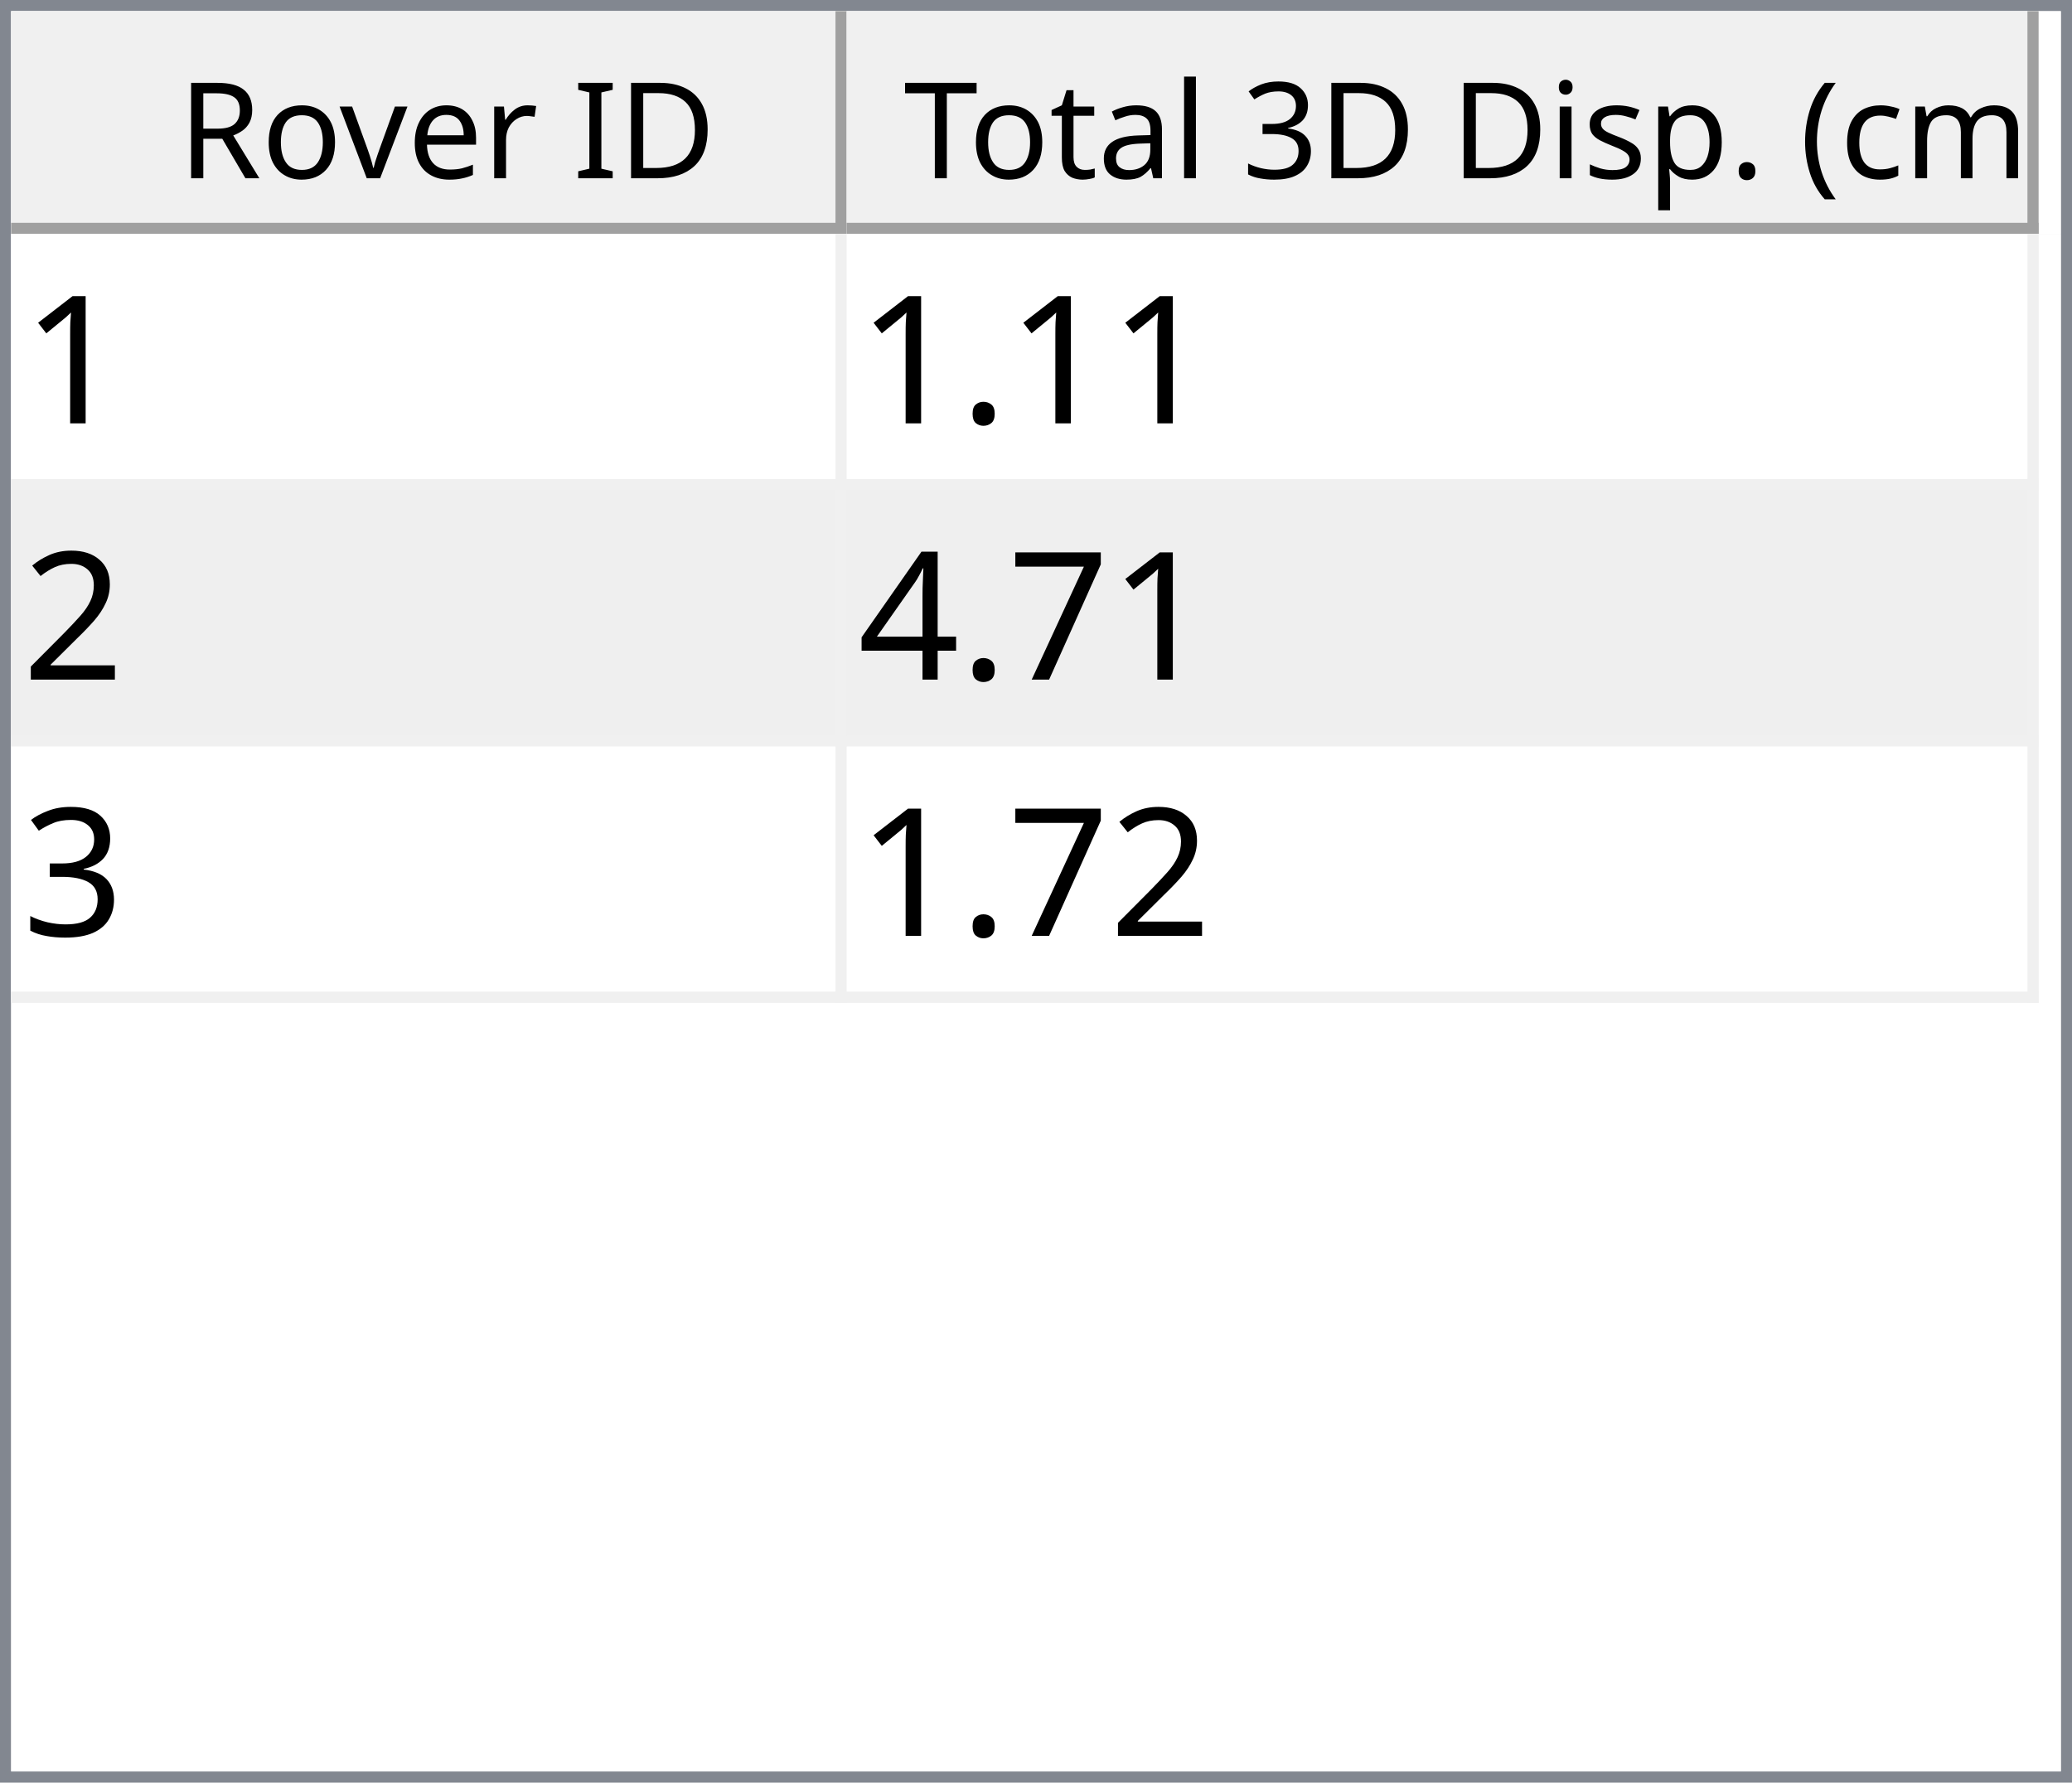
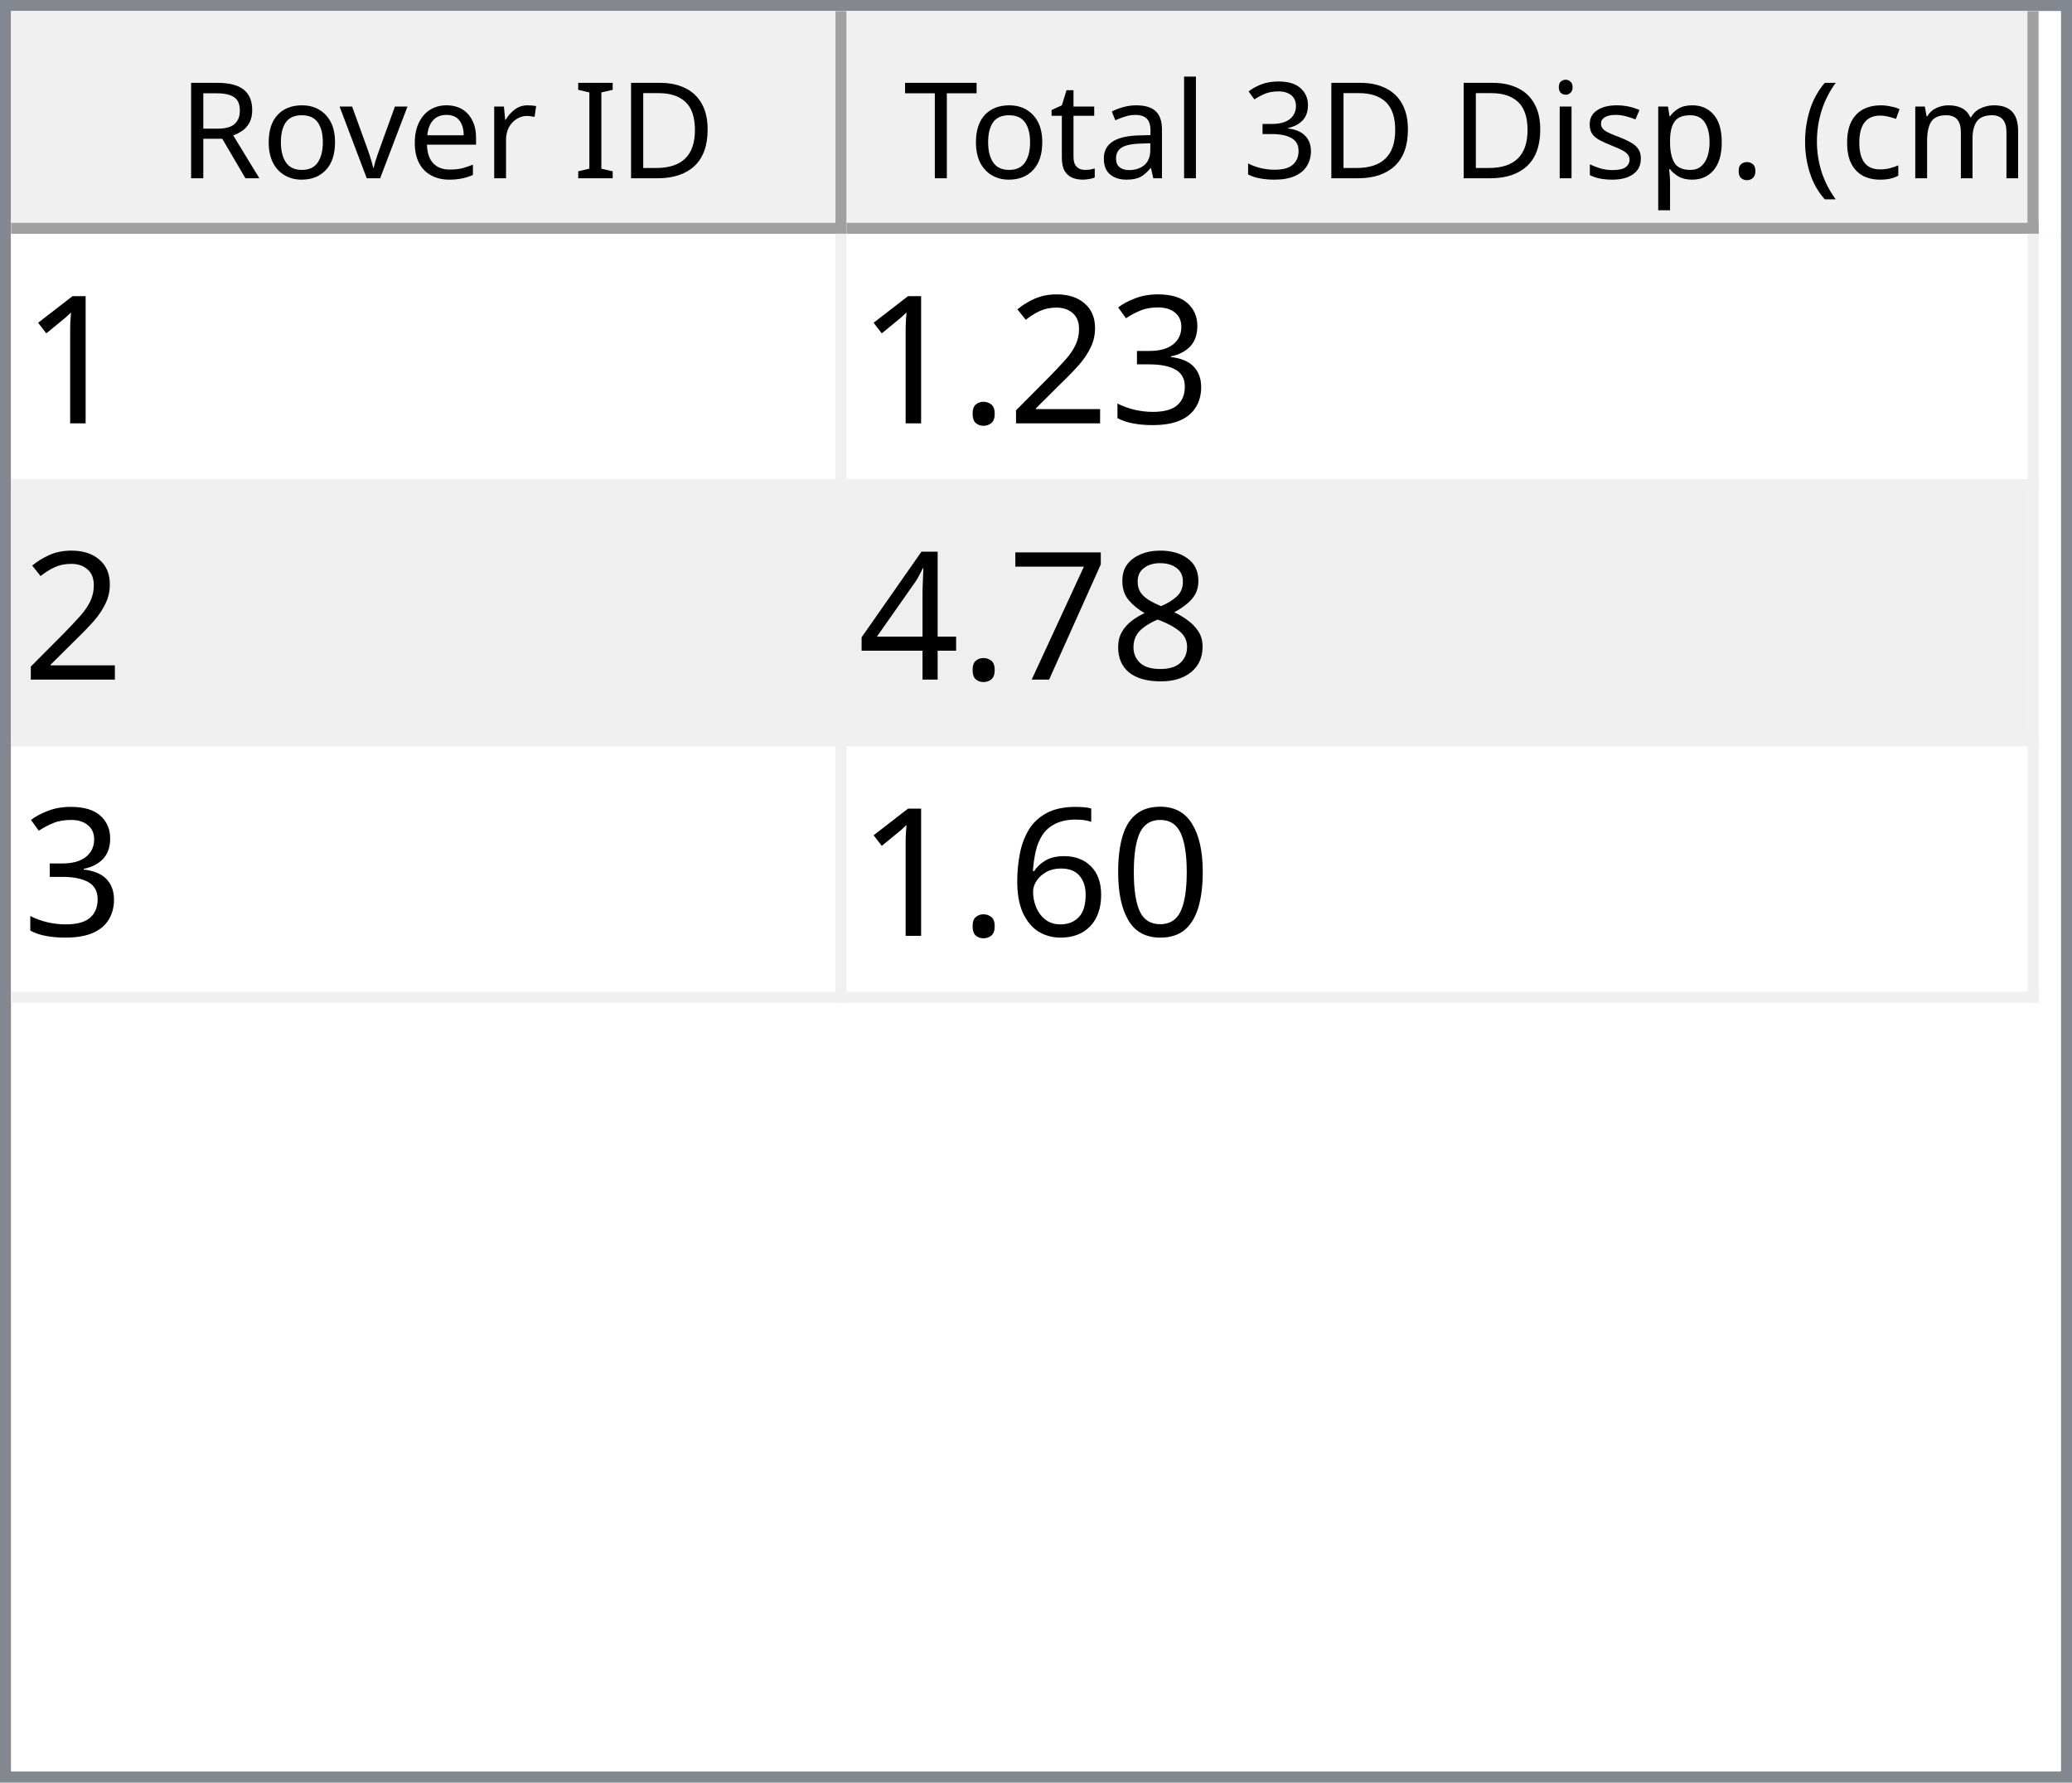
<svg xmlns="http://www.w3.org/2000/svg" style="fill-opacity:1; color-rendering:auto; color-interpolation:auto; text-rendering:auto; stroke:black; stroke-linecap:square; stroke-miterlimit:10; shape-rendering:auto; stroke-opacity:1; fill:black; stroke-dasharray:none; font-weight:normal; stroke-width:1; font-family:'Dialog'; font-style:normal; stroke-linejoin:miter; font-size:12px; stroke-dashoffset:0; image-rendering:auto;" width="186" height="160">
  <defs id="genericDefs" />
  <g>
    <defs id="defs1">
      <clipPath clipPathUnits="userSpaceOnUse" id="clipPath1">
        <path d="M0 0 L186 0 L186 160 L0 160 L0 0 Z" />
      </clipPath>
      <clipPath clipPathUnits="userSpaceOnUse" id="clipPath2">
        <path d="M0 0 L0 160 L186 160 L186 0 Z" />
      </clipPath>
      <clipPath clipPathUnits="userSpaceOnUse" id="clipPath3">
        <path d="M0 0 L0 20 L184 20 L184 0 Z" />
      </clipPath>
      <clipPath clipPathUnits="userSpaceOnUse" id="clipPath4">
        <path d="M0 0 L0 20 L75 20 L75 0 Z" />
      </clipPath>
      <clipPath clipPathUnits="userSpaceOnUse" id="clipPath5">
        <path d="M1 1 L1 19 L74 19 L74 1 Z" />
      </clipPath>
      <clipPath clipPathUnits="userSpaceOnUse" id="clipPath6">
        <path d="M0 0 L0 18 L73 18 L73 0 Z" />
      </clipPath>
      <clipPath clipPathUnits="userSpaceOnUse" id="clipPath7">
        <path d="M-0.5 -0.5 L-0.5 19.5 L74.5 19.5 L74.5 -0.5 Z" />
      </clipPath>
      <clipPath clipPathUnits="userSpaceOnUse" id="clipPath8">
        <path d="M0 0 L0 20 L107 20 L107 0 Z" />
      </clipPath>
      <clipPath clipPathUnits="userSpaceOnUse" id="clipPath9">
        <path d="M1 1 L1 19 L106 19 L106 1 Z" />
      </clipPath>
      <clipPath clipPathUnits="userSpaceOnUse" id="clipPath10">
        <path d="M0 0 L0 18 L105 18 L105 0 Z" />
      </clipPath>
      <clipPath clipPathUnits="userSpaceOnUse" id="clipPath11">
        <path d="M-0.5 -0.5 L-0.5 19.5 L106.5 19.5 L106.5 -0.5 Z" />
      </clipPath>
      <clipPath clipPathUnits="userSpaceOnUse" id="clipPath12">
        <path d="M0 0 L0 138 L184 138 L184 0 Z" />
      </clipPath>
      <clipPath clipPathUnits="userSpaceOnUse" id="clipPath13">
        <path d="M0 0 L0 69 L182 69 L182 0 Z" />
      </clipPath>
      <clipPath clipPathUnits="userSpaceOnUse" id="clipPath14">
        <path d="M-0.5 -0.5 L-0.5 68.5 L181.5 68.5 L181.5 -0.5 Z" />
      </clipPath>
      <clipPath clipPathUnits="userSpaceOnUse" id="clipPath15">
        <path d="M0 0 L0 22 L74 22 L74 0 Z" />
      </clipPath>
      <clipPath clipPathUnits="userSpaceOnUse" id="clipPath16">
        <path d="M0 0 L0 22 L106 22 L106 0 Z" />
      </clipPath>
      <font horiz-adv-x="64.551" id="font1">
        <font-face ascent="107.91" descent="25.098" units-per-em="100" style="font-style:normal; font-family:Segoe UI; font-weight:normal;" />
        <missing-glyph horiz-adv-x="64.551" d="M8.109 0 L8.109 68.266 L56.453 68.266 L56.453 0 L8.109 0 ZM15.328 7.234 L49.219 7.234 L49.219 61.031 L15.328 61.031 L15.328 7.234 Z" />
        <glyph unicode="D" horiz-adv-x="70.117" d="M9.188 0 L9.188 70.016 L28.516 70.016 Q65.531 70.016 65.531 35.891 Q65.531 19.672 55.25 9.836 Q44.969 0 27.734 0 L9.188 0 ZM17.391 62.594 L17.391 7.422 L27.828 7.422 Q41.609 7.422 49.273 14.797 Q56.938 22.172 56.938 35.688 Q56.938 62.594 28.328 62.594 L17.391 62.594 Z" />
        <glyph unicode="I" horiz-adv-x="26.611" d="M17.391 0 L9.188 0 L9.188 70.016 L17.391 70.016 L17.391 0 Z" />
        <glyph unicode=" " horiz-adv-x="27.393" d="" />
        <glyph unicode="r" horiz-adv-x="34.766" d="M34.188 41.891 Q32.078 43.5 28.125 43.5 Q23 43.5 19.555 38.672 Q16.109 33.844 16.109 25.484 L16.109 0 L8.109 0 L8.109 50 L16.109 50 L16.109 39.703 L16.312 39.703 Q18.016 44.969 21.531 47.922 Q25.047 50.875 29.391 50.875 Q32.516 50.875 34.188 50.203 L34.188 41.891 Z" />
        <glyph unicode="e" horiz-adv-x="52.295" d="M48.297 23 L12.984 23 Q13.188 14.656 17.484 10.109 Q21.781 5.562 29.297 5.562 Q37.75 5.562 44.828 11.141 L44.828 3.609 Q38.234 -1.172 27.391 -1.172 Q16.797 -1.172 10.742 5.641 Q4.688 12.453 4.688 24.812 Q4.688 36.469 11.305 43.82 Q17.922 51.172 27.734 51.172 Q37.547 51.172 42.922 44.828 Q48.297 38.484 48.297 27.203 L48.297 23 ZM40.094 29.781 Q40.047 36.719 36.75 40.578 Q33.453 44.438 27.594 44.438 Q21.922 44.438 17.969 40.383 Q14.016 36.328 13.094 29.781 L40.094 29.781 Z" />
        <glyph unicode="v" horiz-adv-x="47.9" d="M47.406 50 L27.484 0 L19.625 0 L0.688 50 L9.469 50 L22.172 13.672 Q23.578 9.672 23.922 6.688 L24.125 6.688 Q24.609 10.453 25.688 13.484 L38.969 50 L47.406 50 Z" />
        <glyph unicode="o" horiz-adv-x="58.594" d="M29 -1.172 Q17.922 -1.172 11.305 5.836 Q4.688 12.844 4.688 24.422 Q4.688 37.016 11.57 44.094 Q18.453 51.172 30.172 51.172 Q41.359 51.172 47.633 44.289 Q53.906 37.406 53.906 25.203 Q53.906 13.234 47.141 6.031 Q40.375 -1.172 29 -1.172 ZM29.594 44.438 Q21.875 44.438 17.383 39.188 Q12.891 33.938 12.891 24.703 Q12.891 15.828 17.43 10.695 Q21.969 5.562 29.594 5.562 Q37.359 5.562 41.531 10.594 Q45.703 15.625 45.703 24.906 Q45.703 34.281 41.531 39.359 Q37.359 44.438 29.594 44.438 Z" />
        <glyph unicode="R" horiz-adv-x="59.814" d="M59.375 0 L49.609 0 L37.891 19.625 Q36.281 22.359 34.766 24.289 Q33.25 26.219 31.664 27.438 Q30.078 28.656 28.25 29.219 Q26.422 29.781 24.125 29.781 L17.391 29.781 L17.391 0 L9.188 0 L9.188 70.016 L30.078 70.016 Q34.672 70.016 38.555 68.867 Q42.438 67.719 45.289 65.375 Q48.141 63.031 49.758 59.547 Q51.375 56.062 51.375 51.375 Q51.375 47.703 50.273 44.656 Q49.172 41.609 47.148 39.211 Q45.125 36.812 42.266 35.133 Q39.406 33.453 35.844 32.516 L35.844 32.328 Q37.594 31.547 38.891 30.547 Q40.188 29.547 41.359 28.18 Q42.531 26.812 43.68 25.078 Q44.828 23.344 46.234 21.047 L59.375 0 ZM17.391 62.594 L17.391 37.203 L28.516 37.203 Q31.594 37.203 34.203 38.133 Q36.812 39.062 38.719 40.797 Q40.625 42.531 41.703 45.047 Q42.781 47.562 42.781 50.688 Q42.781 56.297 39.141 59.445 Q35.5 62.594 28.609 62.594 L17.391 62.594 Z" />
        <glyph unicode=")" horiz-adv-x="30.176" d="M8.297 -15.922 L1.172 -15.922 Q16.406 2.344 16.406 26.812 Q16.406 51.469 1.078 70.016 L8.297 70.016 Q23.531 52.156 23.531 26.703 Q23.531 1.375 8.297 -15.922 Z" />
        <glyph unicode="m" horiz-adv-x="86.133" d="M79.109 0 L71.094 0 L71.094 28.719 Q71.094 37.016 68.531 40.727 Q65.969 44.438 59.906 44.438 Q54.781 44.438 51.195 39.75 Q47.609 35.062 47.609 28.516 L47.609 0 L39.594 0 L39.594 29.688 Q39.594 44.438 28.219 44.438 Q22.953 44.438 19.531 40.016 Q16.109 35.594 16.109 28.516 L16.109 0 L8.109 0 L8.109 50 L16.109 50 L16.109 42.094 L16.312 42.094 Q21.625 51.172 31.844 51.172 Q36.969 51.172 40.773 48.312 Q44.578 45.453 46 40.828 Q51.562 51.172 62.594 51.172 Q79.109 51.172 79.109 30.812 L79.109 0 Z" />
        <glyph unicode="c" horiz-adv-x="46.191" d="M42.188 2.297 Q36.422 -1.172 28.516 -1.172 Q17.828 -1.172 11.258 5.789 Q4.688 12.75 4.688 23.828 Q4.688 36.188 11.766 43.68 Q18.844 51.172 30.672 51.172 Q37.25 51.172 42.281 48.734 L42.281 40.531 Q36.719 44.438 30.375 44.438 Q22.703 44.438 17.797 38.945 Q12.891 33.453 12.891 24.516 Q12.891 15.719 17.508 10.641 Q22.125 5.562 29.891 5.562 Q36.422 5.562 42.188 9.906 L42.188 2.297 Z" />
        <glyph unicode="(" horiz-adv-x="30.176" d="M29.109 -15.922 L21.969 -15.922 Q6.844 1.375 6.844 26.703 Q6.844 52.156 21.969 70.016 L29.203 70.016 Q13.875 51.469 13.875 26.812 Q13.875 2.344 29.109 -15.922 Z" />
        <glyph unicode="." horiz-adv-x="21.68" d="M10.891 -1.078 Q8.641 -1.078 7.055 0.539 Q5.469 2.156 5.469 4.391 Q5.469 6.641 7.055 8.273 Q8.641 9.906 10.891 9.906 Q13.188 9.906 14.797 8.273 Q16.406 6.641 16.406 4.391 Q16.406 2.156 14.797 0.539 Q13.188 -1.078 10.891 -1.078 Z" />
        <glyph unicode="p" horiz-adv-x="58.789" d="M16.312 7.234 L16.109 7.234 L16.109 -23 L8.109 -23 L8.109 50 L16.109 50 L16.109 41.219 L16.312 41.219 Q22.219 51.172 33.594 51.172 Q43.266 51.172 48.688 44.461 Q54.109 37.75 54.109 26.469 Q54.109 13.922 48 6.375 Q41.891 -1.172 31.297 -1.172 Q21.578 -1.172 16.312 7.234 ZM16.109 27.391 L16.109 20.406 Q16.109 14.203 20.141 9.883 Q24.172 5.562 30.375 5.562 Q37.641 5.562 41.773 11.133 Q45.906 16.703 45.906 26.609 Q45.906 34.969 42.047 39.703 Q38.188 44.438 31.594 44.438 Q24.609 44.438 20.359 39.578 Q16.109 34.719 16.109 27.391 Z" />
        <glyph unicode="s" horiz-adv-x="42.432" d="M5.078 1.812 L5.078 10.406 Q11.625 5.562 19.484 5.562 Q30.031 5.562 30.031 12.594 Q30.031 14.594 29.125 15.992 Q28.219 17.391 26.68 18.461 Q25.141 19.531 23.07 20.383 Q21 21.234 18.609 22.172 Q15.281 23.484 12.766 24.828 Q10.25 26.172 8.57 27.859 Q6.891 29.547 6.031 31.695 Q5.172 33.844 5.172 36.719 Q5.172 40.234 6.789 42.945 Q8.406 45.656 11.086 47.484 Q13.766 49.312 17.211 50.242 Q20.656 51.172 24.312 51.172 Q30.812 51.172 35.938 48.922 L35.938 40.828 Q30.422 44.438 23.25 44.438 Q21 44.438 19.195 43.922 Q17.391 43.406 16.094 42.477 Q14.797 41.547 14.086 40.258 Q13.375 38.969 13.375 37.406 Q13.375 35.453 14.086 34.133 Q14.797 32.812 16.164 31.789 Q17.531 30.766 19.484 29.938 Q21.438 29.109 23.922 28.125 Q27.25 26.859 29.883 25.516 Q32.516 24.172 34.375 22.484 Q36.234 20.797 37.234 18.602 Q38.234 16.406 38.234 13.375 Q38.234 9.672 36.602 6.938 Q34.969 4.203 32.234 2.398 Q29.5 0.594 25.93 -0.289 Q22.359 -1.172 18.453 -1.172 Q10.75 -1.172 5.078 1.812 Z" />
        <glyph unicode="i" horiz-adv-x="24.219" d="M12.203 62.703 Q10.062 62.703 8.547 64.164 Q7.031 65.625 7.031 67.875 Q7.031 70.125 8.547 71.609 Q10.062 73.094 12.203 73.094 Q14.406 73.094 15.945 71.609 Q17.484 70.125 17.484 67.875 Q17.484 65.719 15.945 64.211 Q14.406 62.703 12.203 62.703 ZM16.109 0 L8.109 0 L8.109 50 L16.109 50 L16.109 0 Z" />
        <glyph unicode="3" horiz-adv-x="53.906" d="M46.531 19.828 Q46.531 15.094 44.75 11.211 Q42.969 7.328 39.719 4.57 Q36.469 1.812 31.93 0.297 Q27.391 -1.219 21.922 -1.219 Q11.922 -1.219 6 2.594 L6 11.188 Q13.094 5.609 22.219 5.609 Q25.875 5.609 28.828 6.539 Q31.781 7.469 33.906 9.227 Q36.031 10.984 37.18 13.477 Q38.328 15.969 38.328 19.094 Q38.328 32.812 18.797 32.812 L12.984 32.812 L12.984 39.594 L18.5 39.594 Q35.797 39.594 35.797 52.484 Q35.797 64.406 22.609 64.406 Q15.188 64.406 8.688 59.422 L8.688 67.188 Q15.375 71.188 24.609 71.188 Q29 71.188 32.57 69.969 Q36.141 68.75 38.68 66.555 Q41.219 64.359 42.609 61.281 Q44 58.203 44 54.5 Q44 40.672 30.031 36.719 L30.031 36.531 Q33.594 36.141 36.625 34.797 Q39.656 33.453 41.852 31.305 Q44.047 29.156 45.289 26.25 Q46.531 23.344 46.531 19.828 Z" />
        <glyph unicode="l" horiz-adv-x="24.219" d="M16.109 0 L8.109 0 L8.109 74.031 L16.109 74.031 L16.109 0 Z" />
        <glyph unicode="a" horiz-adv-x="50.879" d="M43.891 0 L35.891 0 L35.891 7.812 L35.688 7.812 Q30.469 -1.172 20.312 -1.172 Q12.844 -1.172 8.617 2.781 Q4.391 6.734 4.391 13.281 Q4.391 27.297 20.906 29.594 L35.891 31.688 Q35.891 44.438 25.594 44.438 Q16.547 44.438 9.281 38.281 L9.281 46.484 Q16.656 51.172 26.266 51.172 Q43.891 51.172 43.891 32.516 L43.891 0 ZM35.891 25.297 L23.828 23.641 Q18.266 22.859 15.43 20.875 Q12.594 18.891 12.594 13.875 Q12.594 10.203 15.211 7.883 Q17.828 5.562 22.172 5.562 Q28.125 5.562 32.008 9.742 Q35.891 13.922 35.891 20.312 L35.891 25.297 Z" />
        <glyph unicode="t" horiz-adv-x="33.887" d="M31.297 0.484 Q28.469 -1.078 23.828 -1.078 Q10.688 -1.078 10.688 13.578 L10.688 43.172 L2.094 43.172 L2.094 50 L10.688 50 L10.688 62.203 L18.703 64.797 L18.703 50 L31.297 50 L31.297 43.172 L18.703 43.172 L18.703 14.984 Q18.703 9.969 20.414 7.82 Q22.125 5.672 26.078 5.672 Q29.109 5.672 31.297 7.328 L31.297 0.484 Z" />
        <glyph unicode="T" horiz-adv-x="52.393" d="M50.594 62.594 L30.375 62.594 L30.375 0 L22.172 0 L22.172 62.594 L2 62.594 L2 70.016 L50.594 70.016 L50.594 62.594 Z" />
      </font>
      <font horiz-adv-x="75.0" id="font2">
        <font-face ascent="100.537" descent="21.973" units-per-em="100" style="font-style:normal; font-family:sans-serif; font-weight:normal;" />
        <missing-glyph horiz-adv-x="75.0" d="M12.5 0 L12.5 62.5 L62.5 62.5 L62.5 0 L12.5 0 ZM14.062 1.562 L60.938 1.562 L60.938 60.938 L14.062 60.938 L14.062 1.562 Z" />
        <glyph unicode="1" horiz-adv-x="55.615" d="M37.25 0 L28.469 0 L28.469 56 Q25.297 52.984 20.141 49.953 Q14.984 46.922 10.891 45.406 L10.891 53.906 Q18.266 57.375 23.781 62.305 Q29.297 67.234 31.594 71.875 L37.25 71.875 L37.25 0 Z" />
+         <glyph unicode="3" horiz-adv-x="55.615" d="M4.203 18.891 L12.984 20.062 Q14.5 12.594 18.141 9.297 Q21.781 6 27 6 Q33.203 6 37.477 10.297 Q41.75 14.594 41.75 20.953 Q41.75 27 37.797 30.93 Q33.844 34.859 27.734 34.859 Q25.25 34.859 21.531 33.891 L22.516 41.609 Q23.391 41.5 23.922 41.5 Q29.547 41.5 34.039 44.43 Q38.531 47.359 38.531 53.469 Q38.531 58.297 35.258 61.477 Q31.984 64.656 26.812 64.656 Q21.688 64.656 18.266 61.43 Q14.844 58.203 13.875 51.766 L5.078 53.328 Q6.688 62.156 12.398 67.016 Q18.109 71.875 26.609 71.875 Q32.469 71.875 37.398 69.359 Q42.328 66.844 44.945 62.5 Q47.562 58.156 47.562 53.266 Q47.562 48.641 45.07 44.828 Q42.578 41.016 37.703 38.766 Q44.047 37.312 47.562 32.695 Q51.078 28.078 51.078 21.141 Q51.078 11.766 44.242 5.25 Q37.406 -1.266 26.953 -1.266 Q17.531 -1.266 11.305 4.352 Q5.078 9.969 4.203 18.891 Z" />
+         <glyph unicode="2" horiz-adv-x="55.615" d="M50.344 8.453 L50.344 0 L3.031 0 Q2.938 3.172 4.047 6.109 Q5.859 10.938 9.836 15.625 Q13.812 20.312 21.344 26.469 Q33.016 36.031 37.117 41.625 Q41.219 47.219 41.219 52.203 Q41.219 57.422 37.477 61.008 Q33.734 64.594 27.734 64.594 Q21.391 64.594 17.578 60.789 Q13.766 56.984 13.719 50.25 L4.688 51.172 Q5.609 61.281 11.664 66.578 Q17.719 71.875 27.938 71.875 Q38.234 71.875 44.242 66.164 Q50.25 60.453 50.25 52 Q50.25 47.703 48.492 43.555 Q46.734 39.406 42.656 34.812 Q38.578 30.219 29.109 22.219 Q21.188 15.578 18.945 13.211 Q16.703 10.844 15.234 8.453 L50.344 8.453 Z" />
        <glyph unicode="." horiz-adv-x="27.783" d="M9.078 0 L9.078 10.016 L19.094 10.016 L19.094 0 L9.078 0 Z" />
-         <glyph unicode="2" horiz-adv-x="55.615" d="M50.344 8.453 L50.344 0 L3.031 0 Q2.938 3.172 4.047 6.109 Q5.859 10.938 9.836 15.625 Q13.812 20.312 21.344 26.469 Q33.016 36.031 37.117 41.625 Q41.219 47.219 41.219 52.203 Q41.219 57.422 37.477 61.008 Q33.734 64.594 27.734 64.594 Q21.391 64.594 17.578 60.789 Q13.766 56.984 13.719 50.25 L4.688 51.172 Q5.609 61.281 11.664 66.578 Q17.719 71.875 27.938 71.875 Q38.234 71.875 44.242 66.164 Q50.25 60.453 50.25 52 Q50.25 47.703 48.492 43.555 Q46.734 39.406 42.656 34.812 Q38.578 30.219 29.109 22.219 Q21.188 15.578 18.945 13.211 Q16.703 10.844 15.234 8.453 L50.344 8.453 Z" />
+         <glyph unicode="8" horiz-adv-x="55.615" d="M17.672 38.812 Q12.203 40.828 9.57 44.539 Q6.938 48.25 6.938 53.422 Q6.938 61.234 12.555 66.555 Q18.172 71.875 27.484 71.875 Q36.859 71.875 42.578 66.43 Q48.297 60.984 48.297 53.172 Q48.297 48.188 45.68 44.508 Q43.062 40.828 37.75 38.812 Q44.344 36.672 47.781 31.883 Q51.219 27.094 51.219 20.453 Q51.219 11.281 44.727 5.031 Q38.234 -1.219 27.641 -1.219 Q17.047 -1.219 10.547 5.055 Q4.047 11.328 4.047 20.703 Q4.047 27.688 7.594 32.398 Q11.141 37.109 17.672 38.812 ZM15.922 53.719 Q15.922 48.641 19.195 45.414 Q22.469 42.188 27.688 42.188 Q32.766 42.188 36.016 45.383 Q39.266 48.578 39.266 53.219 Q39.266 58.062 35.914 61.359 Q32.562 64.656 27.594 64.656 Q22.562 64.656 19.242 61.43 Q15.922 58.203 15.922 53.719 ZM13.094 20.656 Q13.094 16.891 14.875 13.375 Q16.656 9.859 20.172 7.93 Q23.688 6 27.734 6 Q34.031 6 38.133 10.055 Q42.234 14.109 42.234 20.359 Q42.234 26.703 38.016 30.859 Q33.797 35.016 27.438 35.016 Q21.234 35.016 17.164 30.914 Q13.094 26.812 13.094 20.656 Z" />
        <glyph unicode="7" horiz-adv-x="55.615" d="M4.734 62.203 L4.734 70.656 L51.078 70.656 L51.078 63.812 Q44.234 56.547 37.523 44.484 Q30.812 32.422 27.156 19.672 Q24.516 10.688 23.781 0 L14.75 0 Q14.891 8.453 18.062 20.414 Q21.234 32.375 27.172 43.484 Q33.109 54.594 39.797 62.203 L4.734 62.203 Z" />
        <glyph unicode="4" horiz-adv-x="55.615" d="M32.328 0 L32.328 17.141 L1.266 17.141 L1.266 25.203 L33.938 71.578 L41.109 71.578 L41.109 25.203 L50.781 25.203 L50.781 17.141 L41.109 17.141 L41.109 0 L32.328 0 ZM32.328 25.203 L32.328 57.469 L9.906 25.203 L32.328 25.203 Z" />
-         <glyph unicode="3" horiz-adv-x="55.615" d="M4.203 18.891 L12.984 20.062 Q14.5 12.594 18.141 9.297 Q21.781 6 27 6 Q33.203 6 37.477 10.297 Q41.75 14.594 41.75 20.953 Q41.75 27 37.797 30.93 Q33.844 34.859 27.734 34.859 Q25.25 34.859 21.531 33.891 L22.516 41.609 Q23.391 41.5 23.922 41.5 Q29.547 41.5 34.039 44.43 Q38.531 47.359 38.531 53.469 Q38.531 58.297 35.258 61.477 Q31.984 64.656 26.812 64.656 Q21.688 64.656 18.266 61.43 Q14.844 58.203 13.875 51.766 L5.078 53.328 Q6.688 62.156 12.398 67.016 Q18.109 71.875 26.609 71.875 Q32.469 71.875 37.398 69.359 Q42.328 66.844 44.945 62.5 Q47.562 58.156 47.562 53.266 Q47.562 48.641 45.07 44.828 Q42.578 41.016 37.703 38.766 Q44.047 37.312 47.562 32.695 Q51.078 28.078 51.078 21.141 Q51.078 11.766 44.242 5.25 Q37.406 -1.266 26.953 -1.266 Q17.531 -1.266 11.305 4.352 Q5.078 9.969 4.203 18.891 Z" />
+         <glyph unicode="0" horiz-adv-x="55.615" d="M4.156 35.297 Q4.156 48 6.766 55.742 Q9.375 63.484 14.523 67.68 Q19.672 71.875 27.484 71.875 Q33.25 71.875 37.594 69.555 Q41.938 67.234 44.773 62.867 Q47.609 58.5 49.219 52.227 Q50.828 45.953 50.828 35.297 Q50.828 22.703 48.242 14.969 Q45.656 7.234 40.508 3.008 Q35.359 -1.219 27.484 -1.219 Q17.141 -1.219 11.234 6.203 Q4.156 15.141 4.156 35.297 ZM13.188 35.297 Q13.188 17.672 17.312 11.836 Q21.438 6 27.484 6 Q33.547 6 37.672 11.859 Q41.797 17.719 41.797 35.297 Q41.797 52.984 37.672 58.789 Q33.547 64.594 27.391 64.594 Q21.344 64.594 17.719 59.469 Q13.188 52.938 13.188 35.297 Z" />
+         <glyph unicode="6" horiz-adv-x="55.615" d="M49.75 54.047 L41.016 53.375 Q39.844 58.547 37.703 60.891 Q34.125 64.656 28.906 64.656 Q24.703 64.656 21.531 62.312 Q17.391 59.281 14.992 53.469 Q12.594 47.656 12.5 36.922 Q15.672 41.75 20.266 44.094 Q24.859 46.438 29.891 46.438 Q38.672 46.438 44.852 39.969 Q51.031 33.5 51.031 23.25 Q51.031 16.5 48.125 10.719 Q45.219 4.938 40.141 1.859 Q35.062 -1.219 28.609 -1.219 Q17.625 -1.219 10.695 6.859 Q3.766 14.938 3.766 33.5 Q3.766 54.25 11.422 63.672 Q18.109 71.875 29.438 71.875 Q37.891 71.875 43.289 67.141 Q48.688 62.406 49.75 54.047 ZM13.875 23.188 Q13.875 18.656 15.797 14.508 Q17.719 10.359 21.188 8.18 Q24.656 6 28.469 6 Q34.031 6 38.039 10.492 Q42.047 14.984 42.047 22.703 Q42.047 30.125 38.086 34.398 Q34.125 38.672 28.125 38.672 Q22.172 38.672 18.023 34.398 Q13.875 30.125 13.875 23.188 Z" />
      </font>
    </defs>
    <g style="fill:white; stroke:white;">
      <rect x="0" y="0" width="186" style="clip-path:url(#clipPath1); stroke:none;" height="160" />
    </g>
    <g style="fill:white; text-rendering:optimizeSpeed; color-rendering:optimizeSpeed; image-rendering:optimizeSpeed; shape-rendering:crispEdges; stroke:white; color-interpolation:sRGB;">
      <rect x="0" width="186" height="160" y="0" style="stroke:none;" />
      <path style="stroke:none;" d="M0 160 L186 160 L186 0 L0 0 Z" />
    </g>
    <g style="fill:rgb(240,240,240); font-family:'Segoe UI'; stroke:rgb(240,240,240);">
      <rect x="0" y="0" width="186" style="clip-path:url(#clipPath2); stroke:none;" height="160" />
    </g>
    <g style="fill:rgb(130,135,144); font-family:'Segoe UI'; stroke:rgb(130,135,144);">
      <path d="M0 0 L186 0 L186 160 L0 160 L0 0 ZM1 1 L185 1 L185 159 L1 159 L1 1 Z" style="fill-rule:evenodd; clip-path:url(#clipPath2); stroke:none;" />
    </g>
    <g style="fill:white; font-family:'Segoe UI'; stroke:white;" transform="translate(1,1)">
      <rect x="0" y="0" width="184" style="clip-path:url(#clipPath3); stroke:none;" height="20" />
    </g>
    <g style="fill:rgb(240,240,240); font-family:'Segoe UI'; stroke:rgb(240,240,240);" transform="translate(1,1)">
      <rect x="0" y="0" width="75" style="clip-path:url(#clipPath4); stroke:none;" height="20" />
    </g>
    <g style="font-family:'Segoe UI';" transform="translate(2,2)">
      <text x="14" xml:space="preserve" y="14" style="clip-path:url(#clipPath6); stroke:none;">Rover ID</text>
    </g>
    <g style="fill:rgb(160,160,160); font-family:'Segoe UI'; stroke:rgb(160,160,160); stroke-linejoin:bevel;" transform="translate(1.5,1.5)">
      <line x1="74" x2="74" y1="0" style="fill:none; clip-path:url(#clipPath7);" y2="19" />
    </g>
    <g style="fill:rgb(160,160,160); font-family:'Segoe UI'; stroke:rgb(160,160,160); stroke-linejoin:bevel;" transform="matrix(1,0,0,1,1,1) translate(0.5,0.5)">
      <line x1="0" x2="74" y1="19" style="fill:none; clip-path:url(#clipPath7);" y2="19" />
    </g>
    <g style="fill:rgb(240,240,240); font-family:'Segoe UI'; stroke:rgb(240,240,240);" transform="translate(76,1)">
      <rect x="0" y="0" width="107" style="clip-path:url(#clipPath8); stroke:none;" height="20" />
    </g>
    <g style="font-family:'Segoe UI';" transform="translate(77,2)">
      <text x="1" xml:space="preserve" y="14" style="clip-path:url(#clipPath10); stroke:none;"> Total 3D Disp. (cm)</text>
    </g>
    <g style="fill:rgb(160,160,160); font-family:'Segoe UI'; stroke:rgb(160,160,160); stroke-linejoin:bevel;" transform="translate(76.5,1.5)">
      <line x1="106" x2="106" y1="0" style="fill:none; clip-path:url(#clipPath11);" y2="19" />
    </g>
    <g style="fill:rgb(160,160,160); font-family:'Segoe UI'; stroke:rgb(160,160,160); stroke-linejoin:bevel;" transform="matrix(1,0,0,1,76,1) translate(0.5,0.5)">
      <line x1="0" x2="106" y1="19" style="fill:none; clip-path:url(#clipPath11);" y2="19" />
    </g>
    <g style="fill:white; font-family:'Segoe UI'; stroke:white;" transform="translate(1,21)">
      <rect x="0" y="0" width="184" style="clip-path:url(#clipPath12); stroke:none;" height="138" />
    </g>
    <g style="fill:rgb(240,240,240); font-size:16px; font-family:sans-serif; stroke:rgb(240,240,240);" transform="translate(1,21)">
      <rect x="0" y="0" width="182" style="clip-path:url(#clipPath13); stroke:none;" height="69" />
      <line transform="translate(0.5,0.5)" x1="0" x2="181" y1="22" style="clip-path:url(#clipPath14); fill:none; stroke-linejoin:bevel;" y2="22" />
    </g>
    <g transform="matrix(1,0,0,1,1,21) translate(0.5,0.5)" style="fill:rgb(240,240,240); font-size:16px; font-family:sans-serif; stroke:rgb(240,240,240); stroke-linejoin:bevel;">
      <line x1="0" x2="181" y1="45" style="fill:none; clip-path:url(#clipPath14);" y2="45" />
    </g>
    <g transform="matrix(1,0,0,1,1,21) translate(0.5,0.5)" style="fill:rgb(240,240,240); font-size:16px; font-family:sans-serif; stroke:rgb(240,240,240); stroke-linejoin:bevel;">
      <line x1="0" x2="181" y1="68" style="fill:none; clip-path:url(#clipPath14);" y2="68" />
    </g>
    <g transform="matrix(1,0,0,1,1,21) translate(0.5,0.5)" style="fill:rgb(240,240,240); font-size:16px; font-family:sans-serif; stroke:rgb(240,240,240); stroke-linejoin:bevel;">
      <line x1="74" x2="74" y1="0" style="fill:none; clip-path:url(#clipPath14);" y2="68" />
    </g>
    <g transform="matrix(1,0,0,1,1,21) translate(0.5,0.5)" style="fill:rgb(240,240,240); font-size:16px; font-family:sans-serif; stroke:rgb(240,240,240); stroke-linejoin:bevel;">
      <line x1="181" x2="181" y1="0" style="fill:none; clip-path:url(#clipPath14);" y2="68" />
    </g>
    <g style="fill:white; font-size:16px; font-family:sans-serif; stroke:white;" transform="matrix(1,0,0,1,1,21)">
      <rect x="0" y="0" width="74" style="clip-path:url(#clipPath15); stroke:none;" height="22" />
      <text x="1" y="17" style="fill:black; clip-path:url(#clipPath15); stroke:none;" xml:space="preserve">1</text>
    </g>
    <g style="fill:white; font-size:16px; font-family:sans-serif; stroke:white;" transform="matrix(1,0,0,1,1,21) translate(75,0)">
      <rect x="0" y="0" width="106" style="clip-path:url(#clipPath16); stroke:none;" height="22" />
-       <text x="1" y="17" style="fill:black; clip-path:url(#clipPath16); stroke:none;" xml:space="preserve">1.11</text>
+       <text x="1" y="17" style="fill:black; clip-path:url(#clipPath16); stroke:none;" xml:space="preserve">1.23</text>
    </g>
    <g style="fill:rgb(239,239,239); font-size:16px; font-family:sans-serif; stroke:rgb(239,239,239);" transform="matrix(1,0,0,1,1,21) translate(0,23)">
      <rect x="0" y="0" width="74" style="clip-path:url(#clipPath15); stroke:none;" height="22" />
      <text x="1" y="17" style="fill:black; clip-path:url(#clipPath15); stroke:none;" xml:space="preserve">2</text>
    </g>
    <g style="fill:rgb(239,239,239); font-size:16px; font-family:sans-serif; stroke:rgb(239,239,239);" transform="matrix(1,0,0,1,1,21) translate(75,23)">
      <rect x="0" y="0" width="106" style="clip-path:url(#clipPath16); stroke:none;" height="22" />
-       <text x="1" y="17" style="fill:black; clip-path:url(#clipPath16); stroke:none;" xml:space="preserve">4.71</text>
+       <text x="1" y="17" style="fill:black; clip-path:url(#clipPath16); stroke:none;" xml:space="preserve">4.78</text>
    </g>
    <g style="fill:white; font-size:16px; font-family:sans-serif; stroke:white;" transform="matrix(1,0,0,1,1,21) translate(0,46)">
      <rect x="0" y="0" width="74" style="clip-path:url(#clipPath15); stroke:none;" height="22" />
      <text x="1" y="17" style="fill:black; clip-path:url(#clipPath15); stroke:none;" xml:space="preserve">3</text>
    </g>
    <g style="fill:white; font-size:16px; font-family:sans-serif; stroke:white;" transform="matrix(1,0,0,1,1,21) translate(75,46)">
      <rect x="0" y="0" width="106" style="clip-path:url(#clipPath16); stroke:none;" height="22" />
-       <text x="1" y="17" style="fill:black; clip-path:url(#clipPath16); stroke:none;" xml:space="preserve">1.72</text>
+       <text x="1" y="17" style="fill:black; clip-path:url(#clipPath16); stroke:none;" xml:space="preserve">1.60</text>
    </g>
  </g>
</svg>
